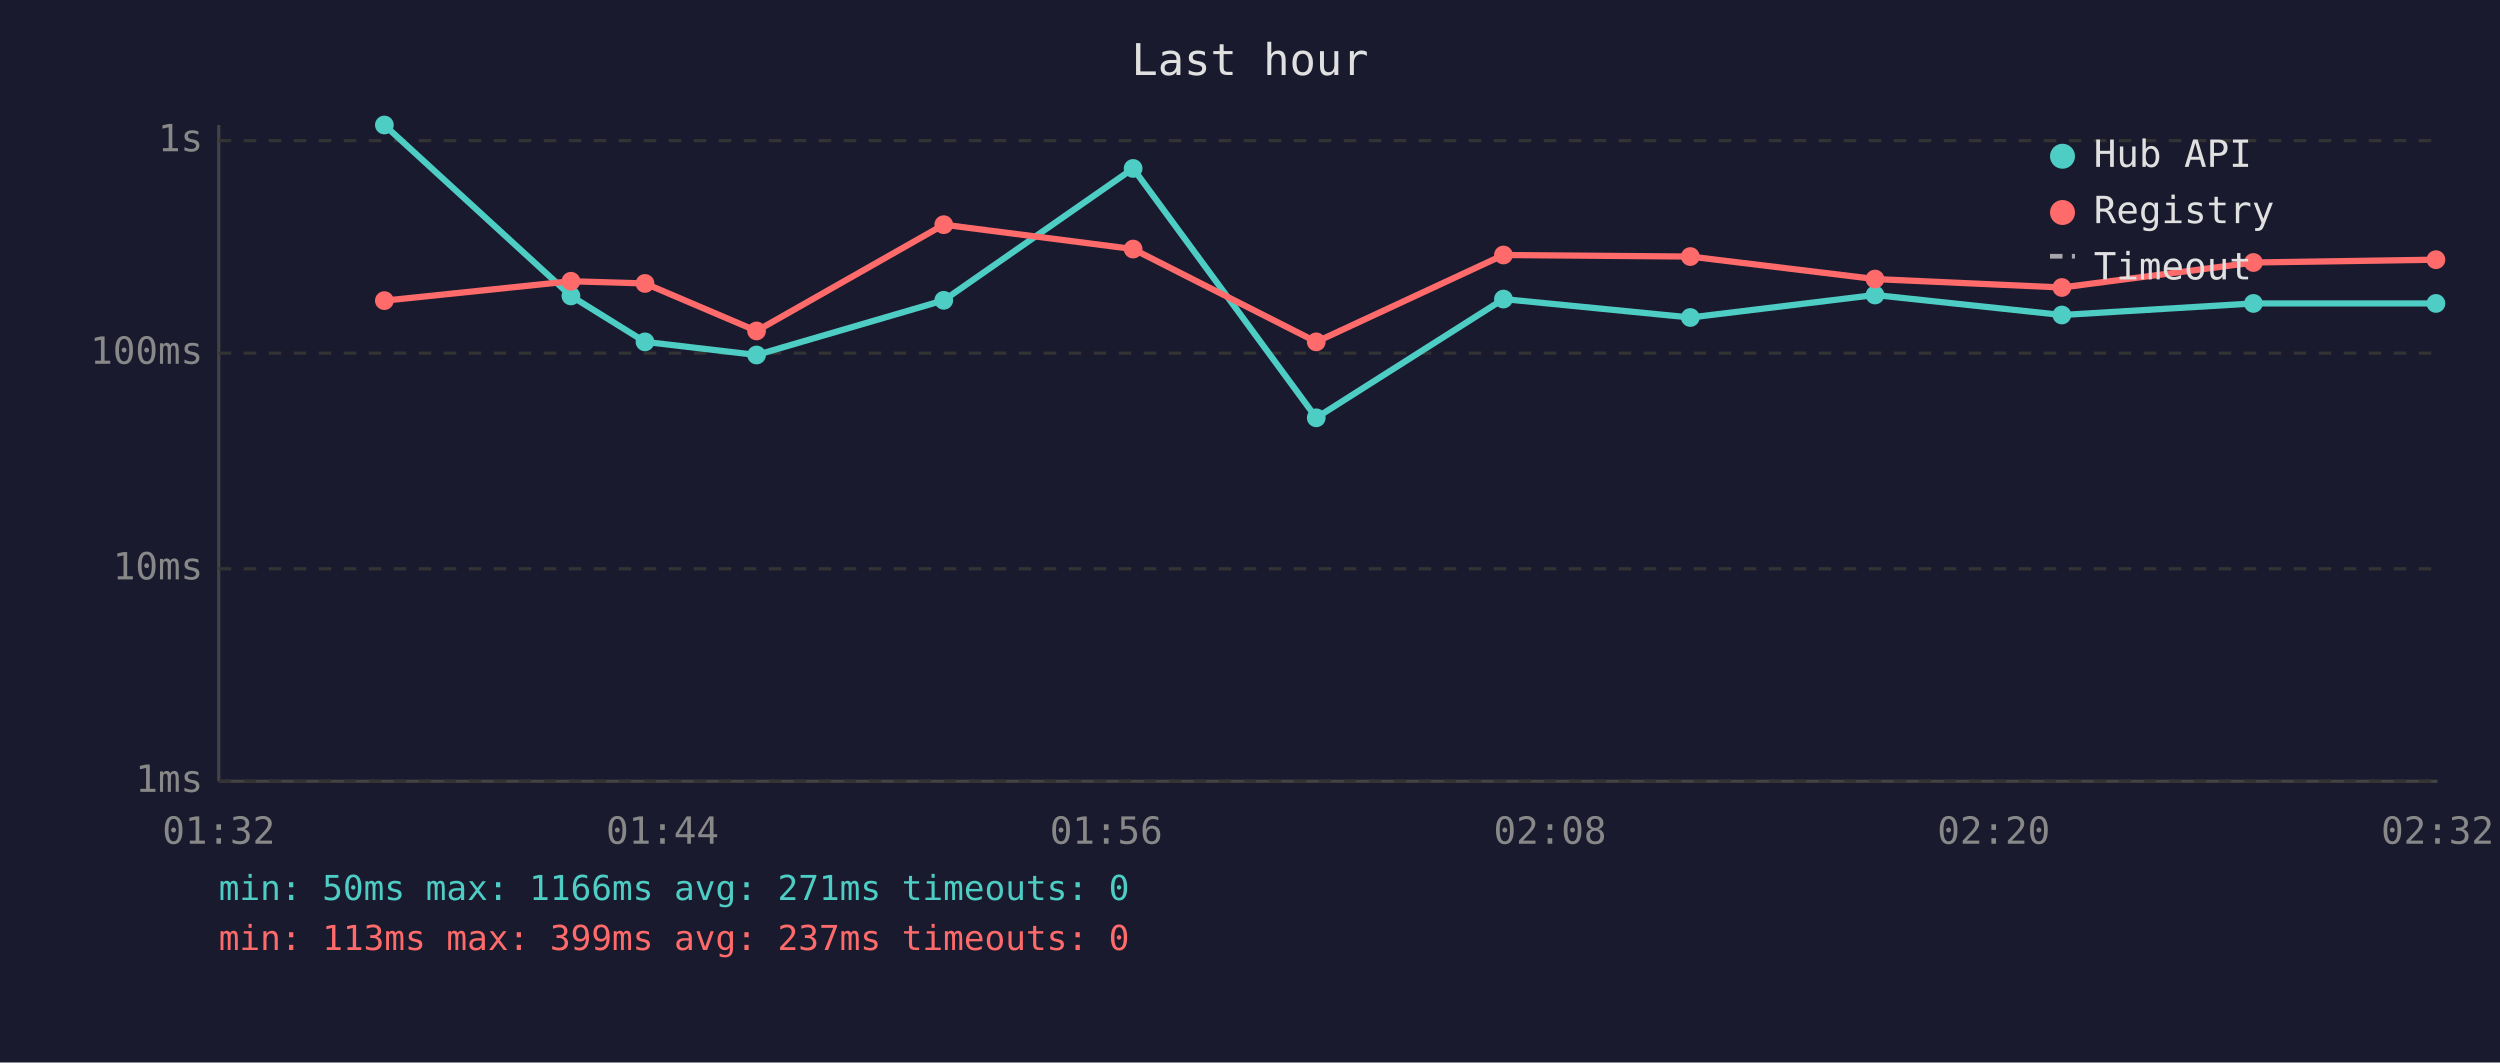
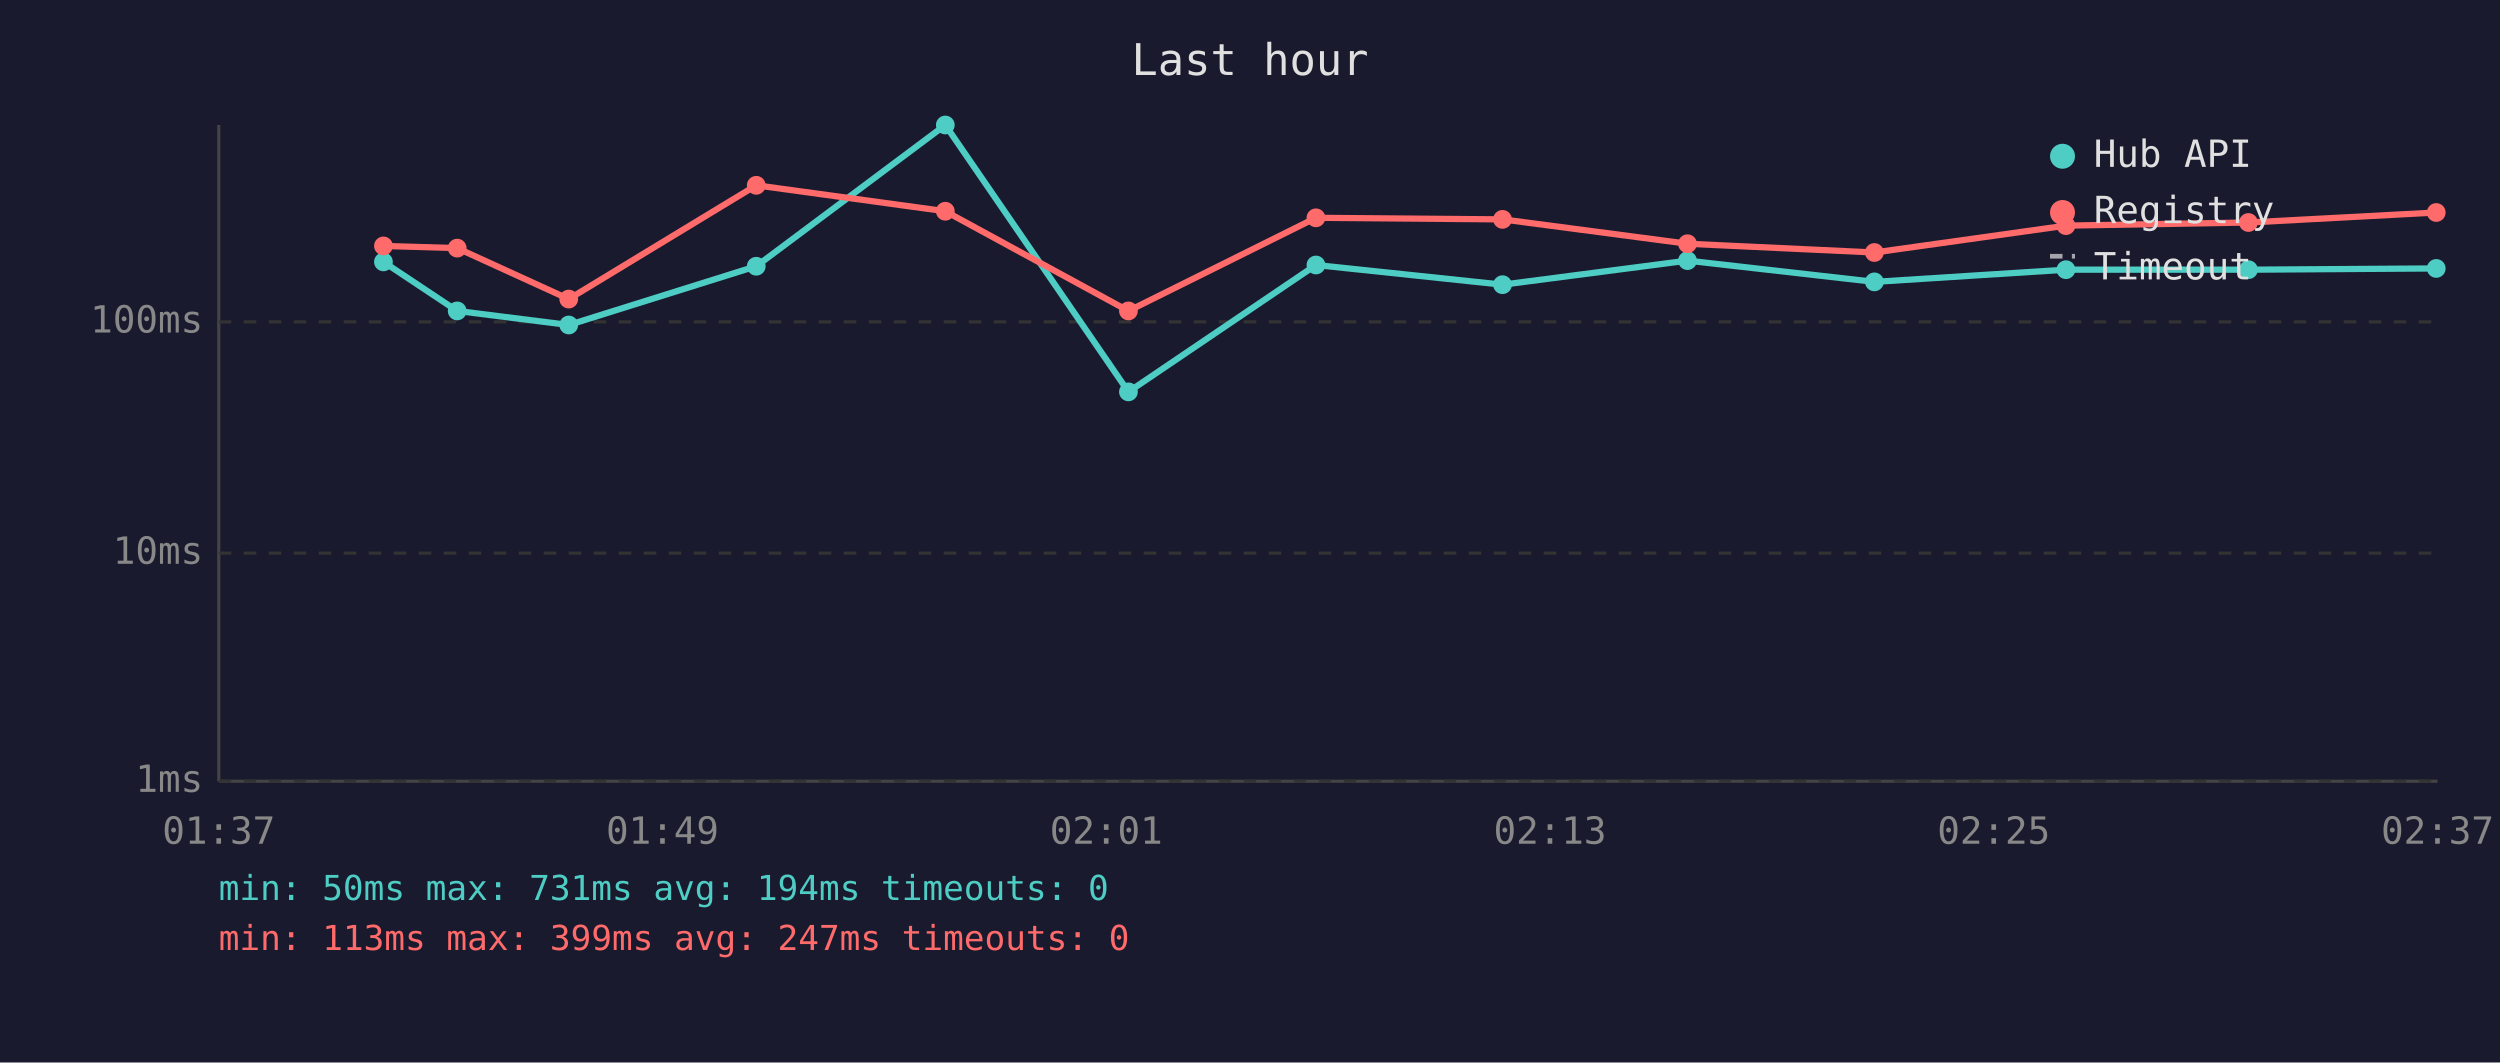
<svg xmlns="http://www.w3.org/2000/svg" viewBox="0 0 800 340" font-family="monospace" font-size="12">
  <rect width="800" height="340" fill="#1a1a2e" />
  <text x="400" y="24" fill="#e0e0e0" font-size="14" text-anchor="middle">Last hour</text>
  <line x1="70" y1="40" x2="70" y2="250" stroke="#444" stroke-width="1" />
  <line x1="70" y1="250" x2="780" y2="250" stroke="#444" stroke-width="1" />
  <line x1="70" y1="250" x2="780" y2="250" stroke="#333" stroke-width="1" stroke-dasharray="4" />
  <text x="65" y="250" fill="#888" text-anchor="end" dominant-baseline="middle">1ms</text>
-   <line x1="70" y1="182" x2="780" y2="182" stroke="#333" stroke-width="1" stroke-dasharray="4" />
-   <text x="65" y="182" fill="#888" text-anchor="end" dominant-baseline="middle">10ms</text>
-   <line x1="70" y1="113" x2="780" y2="113" stroke="#333" stroke-width="1" stroke-dasharray="4" />
-   <text x="65" y="113" fill="#888" text-anchor="end" dominant-baseline="middle">100ms</text>
-   <line x1="70" y1="45" x2="780" y2="45" stroke="#333" stroke-width="1" stroke-dasharray="4" />
-   <text x="65" y="45" fill="#888" text-anchor="end" dominant-baseline="middle">1s</text>
-   <text x="70" y="270" fill="#888" text-anchor="middle">01:32</text>
-   <text x="212" y="270" fill="#888" text-anchor="middle">01:44</text>
-   <text x="354" y="270" fill="#888" text-anchor="middle">01:56</text>
-   <text x="496" y="270" fill="#888" text-anchor="middle">02:08</text>
-   <text x="638" y="270" fill="#888" text-anchor="middle">02:20</text>
-   <text x="780" y="270" fill="#888" text-anchor="middle">02:32</text>
-   <polyline points="123.0,40.0 182.7,94.7 206.4,109.4 242.1,113.6 302.0,96.1 362.6,53.9 421.2,133.7 481.1,95.7 540.9,101.6 600.0,94.4 659.8,100.8 721.1,97.1 779.5,97.1" fill="none" stroke="#4ecdc4" stroke-width="2" opacity="1" />
-   <circle cx="123.0" cy="40.0" r="3" fill="#4ecdc4" />
-   <circle cx="182.7" cy="94.7" r="3" fill="#4ecdc4" />
-   <circle cx="206.4" cy="109.4" r="3" fill="#4ecdc4" />
-   <circle cx="242.1" cy="113.6" r="3" fill="#4ecdc4" />
-   <circle cx="302.0" cy="96.1" r="3" fill="#4ecdc4" />
-   <circle cx="362.6" cy="53.9" r="3" fill="#4ecdc4" />
-   <circle cx="421.2" cy="133.7" r="3" fill="#4ecdc4" />
-   <circle cx="481.1" cy="95.7" r="3" fill="#4ecdc4" />
-   <circle cx="540.9" cy="101.6" r="3" fill="#4ecdc4" />
-   <circle cx="600.0" cy="94.4" r="3" fill="#4ecdc4" />
-   <circle cx="659.8" cy="100.8" r="3" fill="#4ecdc4" />
-   <circle cx="721.1" cy="97.1" r="3" fill="#4ecdc4" />
-   <circle cx="779.5" cy="97.1" r="3" fill="#4ecdc4" />
-   <polyline points="123.0,96.2 182.7,90.0 206.4,90.7 242.1,105.9 302.0,71.9 362.6,79.7 421.2,109.4 481.1,81.6 540.9,82.1 600.0,89.3 659.8,92.0 721.1,84.0 779.5,83.1" fill="none" stroke="#ff6b6b" stroke-width="2" opacity="1" />
-   <circle cx="123.0" cy="96.2" r="3" fill="#ff6b6b" />
-   <circle cx="182.7" cy="90.0" r="3" fill="#ff6b6b" />
-   <circle cx="206.4" cy="90.7" r="3" fill="#ff6b6b" />
-   <circle cx="242.1" cy="105.9" r="3" fill="#ff6b6b" />
-   <circle cx="302.0" cy="71.9" r="3" fill="#ff6b6b" />
-   <circle cx="362.6" cy="79.7" r="3" fill="#ff6b6b" />
-   <circle cx="421.2" cy="109.4" r="3" fill="#ff6b6b" />
-   <circle cx="481.1" cy="81.6" r="3" fill="#ff6b6b" />
-   <circle cx="540.9" cy="82.1" r="3" fill="#ff6b6b" />
-   <circle cx="600.0" cy="89.3" r="3" fill="#ff6b6b" />
-   <circle cx="659.8" cy="92.0" r="3" fill="#ff6b6b" />
-   <circle cx="721.1" cy="84.0" r="3" fill="#ff6b6b" />
-   <circle cx="779.5" cy="83.1" r="3" fill="#ff6b6b" />
+   <line x1="70" y1="177" x2="780" y2="177" stroke="#333" stroke-width="1" stroke-dasharray="4" />
+   <text x="65" y="177" fill="#888" text-anchor="end" dominant-baseline="middle">10ms</text>
+   <line x1="70" y1="103" x2="780" y2="103" stroke="#333" stroke-width="1" stroke-dasharray="4" />
+   <text x="65" y="103" fill="#888" text-anchor="end" dominant-baseline="middle">100ms</text>
+   <text x="70" y="270" fill="#888" text-anchor="middle">01:37</text>
+   <text x="212" y="270" fill="#888" text-anchor="middle">01:49</text>
+   <text x="354" y="270" fill="#888" text-anchor="middle">02:01</text>
+   <text x="496" y="270" fill="#888" text-anchor="middle">02:13</text>
+   <text x="638" y="270" fill="#888" text-anchor="middle">02:25</text>
+   <text x="780" y="270" fill="#888" text-anchor="middle">02:37</text>
+   <polyline points="122.7,83.8 146.3,99.5 182.0,104.0 242.0,85.2 302.5,40.0 361.1,125.4 421.1,84.8 480.8,91.1 540.0,83.4 599.8,90.2 661.1,86.3 719.5,86.3 779.6,85.9" fill="none" stroke="#4ecdc4" stroke-width="2" opacity="1" />
+   <circle cx="122.7" cy="83.8" r="3" fill="#4ecdc4" />
+   <circle cx="146.3" cy="99.5" r="3" fill="#4ecdc4" />
+   <circle cx="182.0" cy="104.0" r="3" fill="#4ecdc4" />
+   <circle cx="242.0" cy="85.2" r="3" fill="#4ecdc4" />
+   <circle cx="302.5" cy="40.0" r="3" fill="#4ecdc4" />
+   <circle cx="361.1" cy="125.4" r="3" fill="#4ecdc4" />
+   <circle cx="421.1" cy="84.8" r="3" fill="#4ecdc4" />
+   <circle cx="480.8" cy="91.1" r="3" fill="#4ecdc4" />
+   <circle cx="540.0" cy="83.4" r="3" fill="#4ecdc4" />
+   <circle cx="599.8" cy="90.2" r="3" fill="#4ecdc4" />
+   <circle cx="661.1" cy="86.3" r="3" fill="#4ecdc4" />
+   <circle cx="719.5" cy="86.3" r="3" fill="#4ecdc4" />
+   <circle cx="779.6" cy="85.9" r="3" fill="#4ecdc4" />
+   <polyline points="122.7,78.7 146.3,79.4 182.0,95.7 242.0,59.3 302.5,67.6 361.1,99.5 421.1,69.7 480.8,70.2 540.0,78.0 599.8,80.8 661.1,72.2 719.5,71.2 779.6,68.0" fill="none" stroke="#ff6b6b" stroke-width="2" opacity="1" />
+   <circle cx="122.7" cy="78.7" r="3" fill="#ff6b6b" />
+   <circle cx="146.3" cy="79.4" r="3" fill="#ff6b6b" />
+   <circle cx="182.0" cy="95.7" r="3" fill="#ff6b6b" />
+   <circle cx="242.0" cy="59.3" r="3" fill="#ff6b6b" />
+   <circle cx="302.5" cy="67.6" r="3" fill="#ff6b6b" />
+   <circle cx="361.1" cy="99.5" r="3" fill="#ff6b6b" />
+   <circle cx="421.1" cy="69.7" r="3" fill="#ff6b6b" />
+   <circle cx="480.8" cy="70.2" r="3" fill="#ff6b6b" />
+   <circle cx="540.0" cy="78.0" r="3" fill="#ff6b6b" />
+   <circle cx="599.8" cy="80.8" r="3" fill="#ff6b6b" />
+   <circle cx="661.1" cy="72.2" r="3" fill="#ff6b6b" />
+   <circle cx="719.5" cy="71.2" r="3" fill="#ff6b6b" />
+   <circle cx="779.6" cy="68.0" r="3" fill="#ff6b6b" />
  <circle cx="660" cy="50" r="4" fill="#4ecdc4" />
  <text x="670" y="50" fill="#e0e0e0" dominant-baseline="middle">Hub API</text>
  <circle cx="660" cy="68" r="4" fill="#ff6b6b" />
  <text x="670" y="68" fill="#e0e0e0" dominant-baseline="middle">Registry</text>
  <line x1="656" y1="82" x2="664" y2="82" stroke="#e0e0e0" stroke-width="1.5" stroke-dasharray="4,3" opacity="0.7" />
  <text x="670" y="86" fill="#e0e0e0" dominant-baseline="middle">Timeout</text>
-   <text x="70" y="288" fill="#4ecdc4" font-size="11">min: 50ms  max: 1166ms  avg: 271ms  timeouts: 0</text>
-   <text x="70" y="304" fill="#ff6b6b" font-size="11">min: 113ms  max: 399ms  avg: 237ms  timeouts: 0</text>
+   <text x="70" y="288" fill="#4ecdc4" font-size="11">min: 50ms  max: 731ms  avg: 194ms  timeouts: 0</text>
+   <text x="70" y="304" fill="#ff6b6b" font-size="11">min: 113ms  max: 399ms  avg: 247ms  timeouts: 0</text>
</svg>
